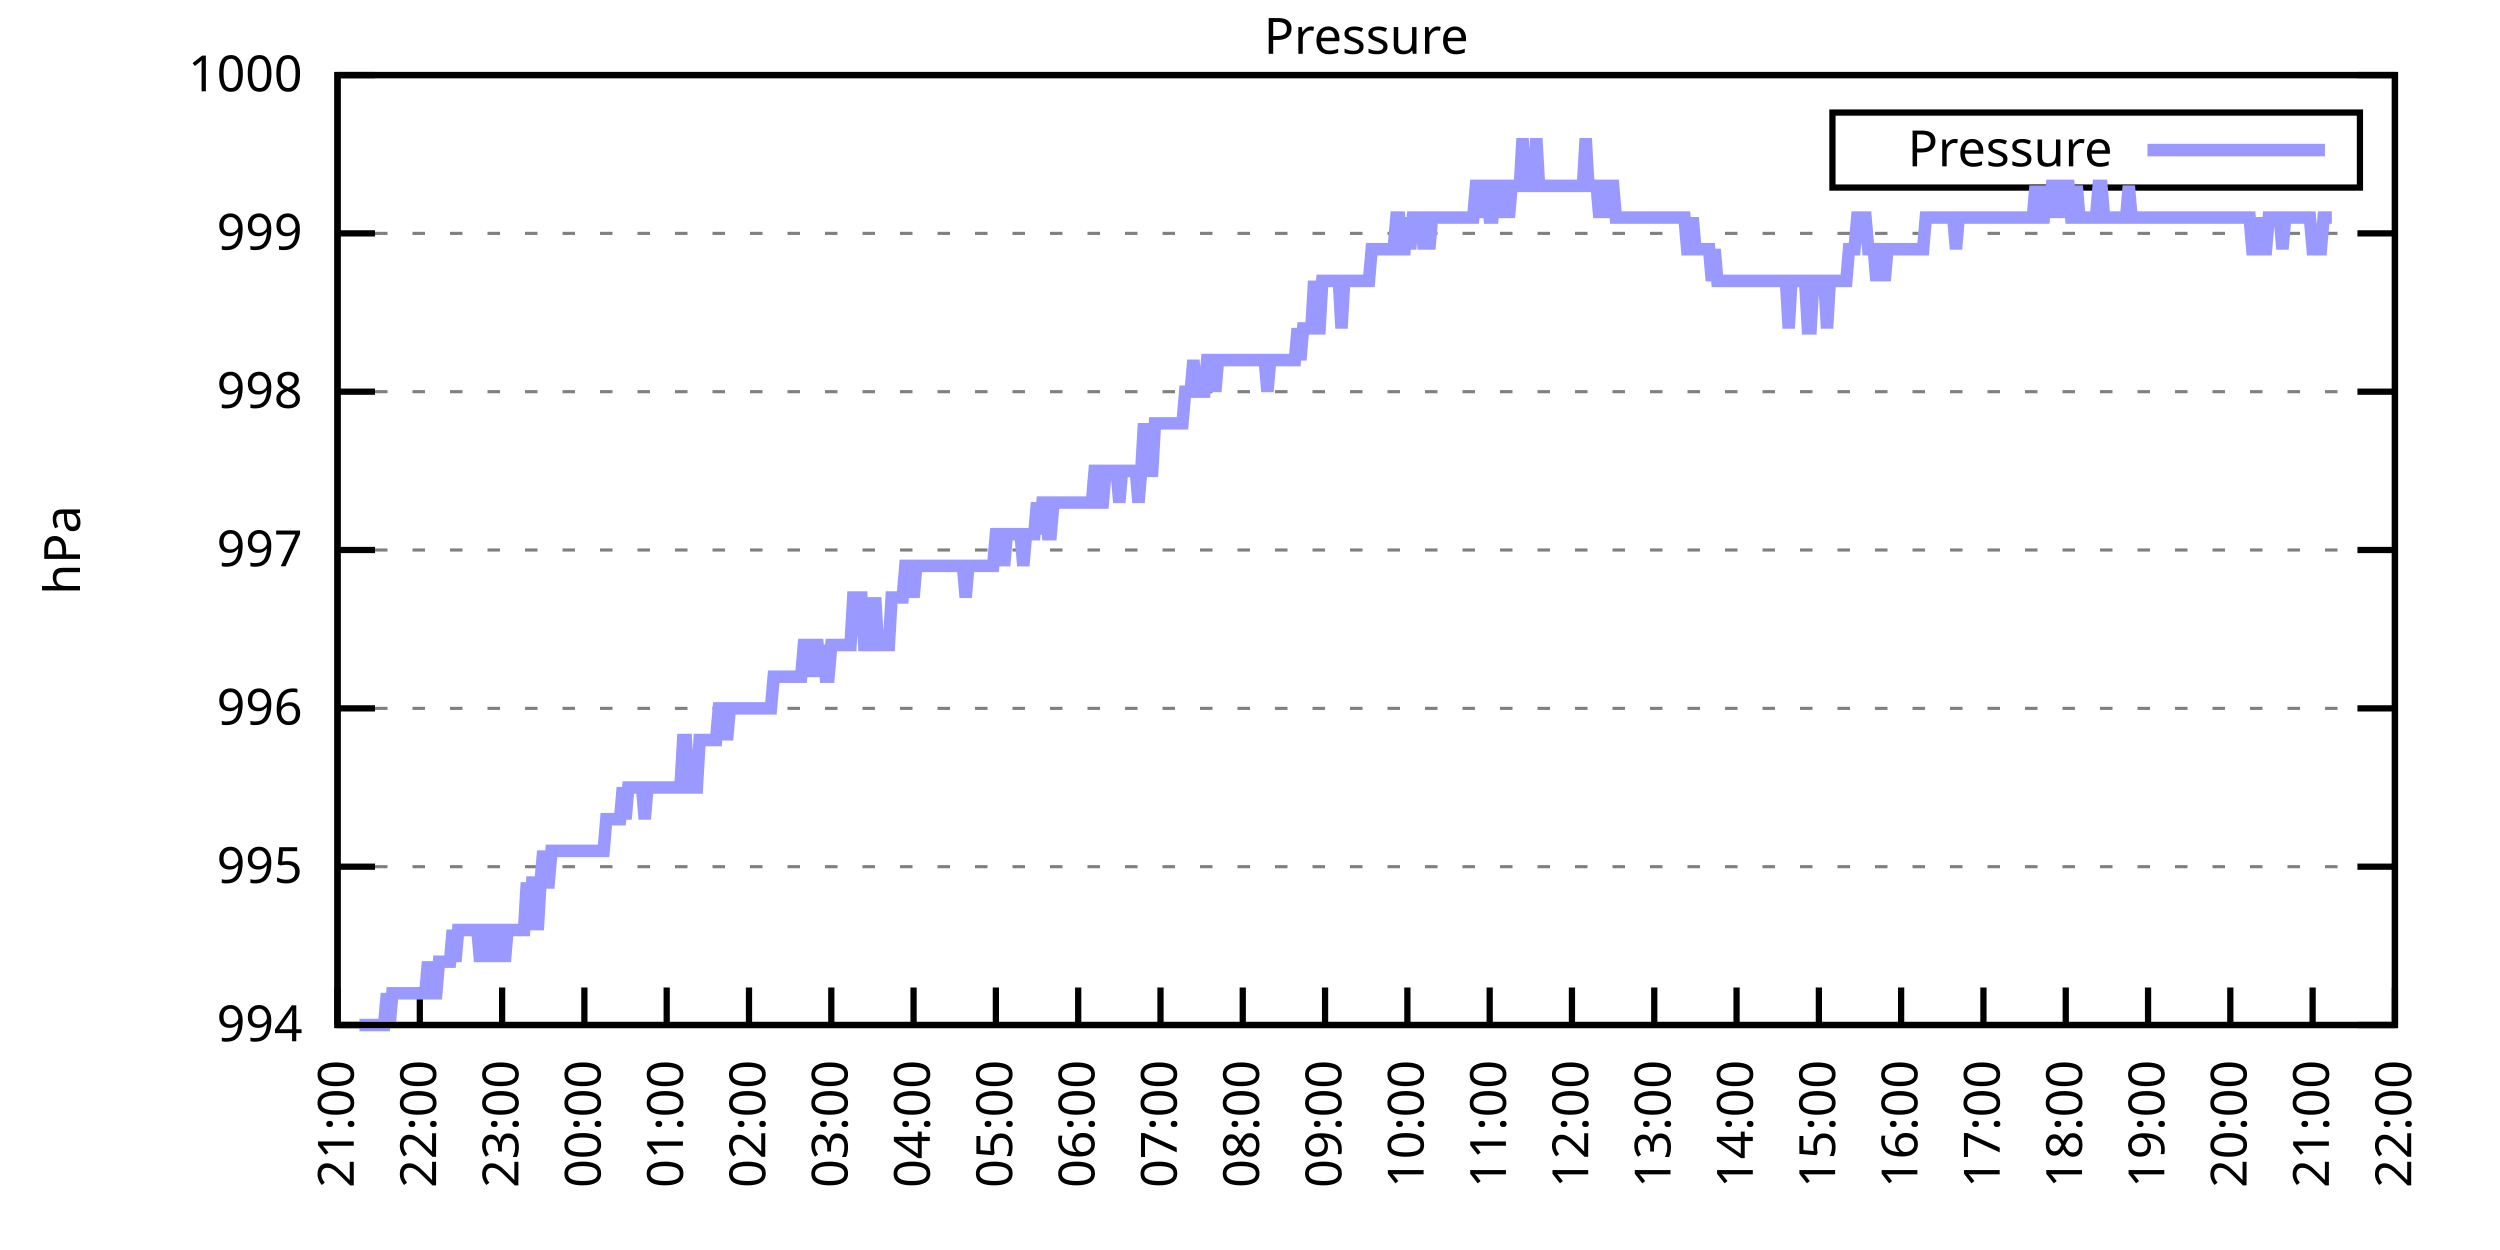
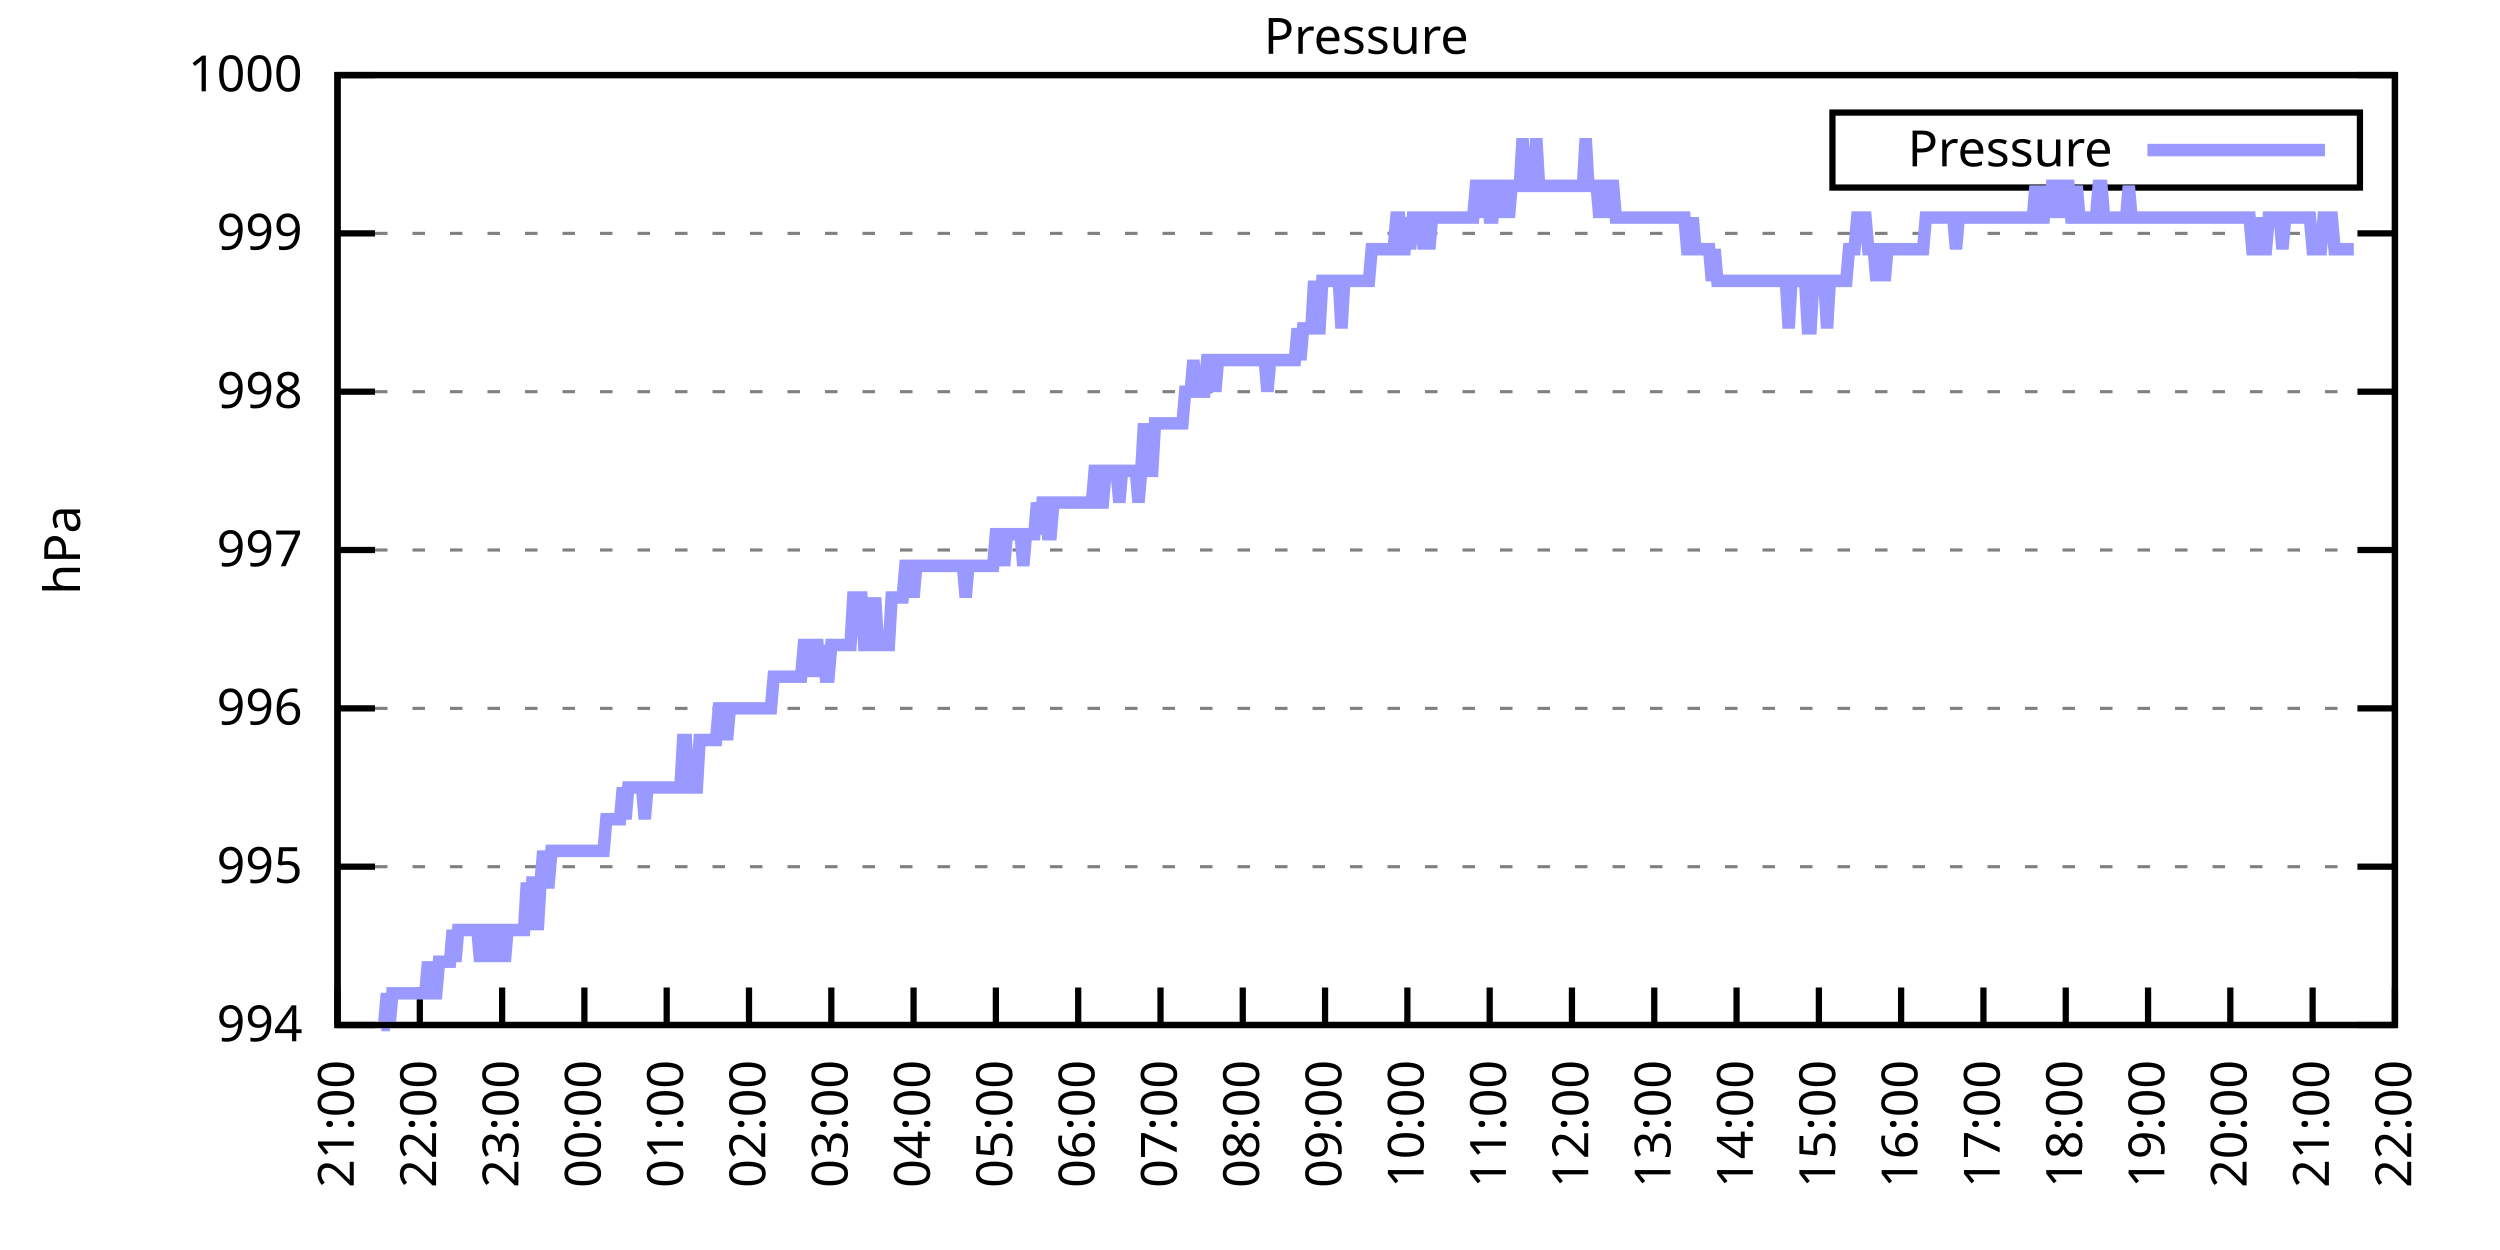
<svg xmlns="http://www.w3.org/2000/svg" xmlns:xlink="http://www.w3.org/1999/xlink" width="400" height="200" viewBox="0 0 400 200">
  <g id="gnuplot_canvas">
    <rect x="0" y="0" width="400" height="200" fill="none" />
    <defs>
      <circle id="gpDot" r="0.5" stroke-width="0.5" stroke="currentColor" />
      <path id="gpPt0" stroke-width="0.333" stroke="currentColor" d="M-1,0 h2 M0,-1 v2" />
      <path id="gpPt1" stroke-width="0.333" stroke="currentColor" d="M-1,-1 L1,1 M1,-1 L-1,1" />
      <path id="gpPt2" stroke-width="0.333" stroke="currentColor" d="M-1,0 L1,0 M0,-1 L0,1 M-1,-1 L1,1 M-1,1 L1,-1" />
      <rect id="gpPt3" stroke-width="0.333" stroke="currentColor" x="-1" y="-1" width="2" height="2" />
      <rect id="gpPt4" stroke-width="0.333" stroke="currentColor" fill="currentColor" x="-1" y="-1" width="2" height="2" />
      <circle id="gpPt5" stroke-width="0.333" stroke="currentColor" cx="0" cy="0" r="1" />
      <use xlink:href="#gpPt5" id="gpPt6" fill="currentColor" stroke="none" />
      <path id="gpPt7" stroke-width="0.333" stroke="currentColor" d="M0,-1.33 L-1.33,0.67 L1.33,0.67 z" />
      <use xlink:href="#gpPt7" id="gpPt8" fill="currentColor" stroke="none" />
      <use xlink:href="#gpPt7" id="gpPt9" stroke="currentColor" transform="rotate(180)" />
      <use xlink:href="#gpPt9" id="gpPt10" fill="currentColor" stroke="none" />
      <use xlink:href="#gpPt3" id="gpPt11" stroke="currentColor" transform="rotate(45)" />
      <use xlink:href="#gpPt11" id="gpPt12" fill="currentColor" stroke="none" />
      <path id="gpPt13" stroke-width="0.333" stroke="currentColor" d="M0,1.330 L1.265,0.411 L0.782,-1.067 L-0.782,-1.076 L-1.265,0.411 z" />
      <use xlink:href="#gpPt13" id="gpPt14" fill="currentColor" stroke="none" />
      <filter id="textbox" filterUnits="objectBoundingBox" x="0" y="0" height="1" width="1">
        <feFlood flood-color="white" flood-opacity="1" result="bgnd" />
        <feComposite in="SourceGraphic" in2="bgnd" operator="atop" />
      </filter>
      <filter id="greybox" filterUnits="objectBoundingBox" x="0" y="0" height="1" width="1">
        <feFlood flood-color="lightgrey" flood-opacity="1" result="grey" />
        <feComposite in="SourceGraphic" in2="grey" operator="atop" />
      </filter>
    </defs>
    <g fill="none" color="white" stroke="currentColor" stroke-width="1.00" stroke-linecap="butt" stroke-linejoin="miter">
</g>
    <g fill="none" color="black" stroke="currentColor" stroke-width="1.00" stroke-linecap="butt" stroke-linejoin="miter">
      <g stroke="none" shape-rendering="crispEdges">
        <polygon fill="rgb(255, 255, 255)" points="54.00,164.00 383.18,164.00 383.18,12.02 54.00,12.02 " />
      </g>
    </g>
    <g fill="none" color="black" stroke="currentColor" stroke-width="1.00" stroke-linecap="butt" stroke-linejoin="miter">
</g>
    <g fill="none" color="black" stroke="black" stroke-width="0.50" stroke-linecap="butt" stroke-linejoin="miter">
</g>
    <g fill="none" color="gray" stroke="currentColor" stroke-width="0.50" stroke-linecap="butt" stroke-linejoin="miter">
      <path stroke="gray" stroke-dasharray="2,4" class="gridline" d="M54.00,164.00 L383.19,164.00  " />
    </g>
    <g fill="none" color="gray" stroke="gray" stroke-width="1.00" stroke-linecap="butt" stroke-linejoin="miter">
</g>
    <g fill="none" color="black" stroke="currentColor" stroke-width="1.00" stroke-linecap="butt" stroke-linejoin="miter">
      <path stroke="black" d="M54.00,164.00 L60.00,164.00 M383.19,164.00 L377.19,164.00  " />
      <g transform="translate(48.40,166.60)" stroke="none" fill="black" font-family="Sans" font-size="8.00" text-anchor="end">
        <text>
          <tspan font-family="Sans"> 994</tspan>
        </text>
      </g>
    </g>
    <g fill="none" color="black" stroke="currentColor" stroke-width="1.00" stroke-linecap="butt" stroke-linejoin="miter">
</g>
    <g fill="none" color="black" stroke="black" stroke-width="0.50" stroke-linecap="butt" stroke-linejoin="miter">
</g>
    <g fill="none" color="gray" stroke="currentColor" stroke-width="0.50" stroke-linecap="butt" stroke-linejoin="miter">
      <path stroke="gray" stroke-dasharray="2,4" class="gridline" d="M54.00,138.67 L383.19,138.67  " />
    </g>
    <g fill="none" color="gray" stroke="gray" stroke-width="1.00" stroke-linecap="butt" stroke-linejoin="miter">
</g>
    <g fill="none" color="black" stroke="currentColor" stroke-width="1.00" stroke-linecap="butt" stroke-linejoin="miter">
      <path stroke="black" d="M54.00,138.67 L60.00,138.67 M383.19,138.67 L377.19,138.67  " />
      <g transform="translate(48.40,141.27)" stroke="none" fill="black" font-family="Sans" font-size="8.00" text-anchor="end">
        <text>
          <tspan font-family="Sans"> 995</tspan>
        </text>
      </g>
    </g>
    <g fill="none" color="black" stroke="currentColor" stroke-width="1.00" stroke-linecap="butt" stroke-linejoin="miter">
</g>
    <g fill="none" color="black" stroke="black" stroke-width="0.50" stroke-linecap="butt" stroke-linejoin="miter">
</g>
    <g fill="none" color="gray" stroke="currentColor" stroke-width="0.50" stroke-linecap="butt" stroke-linejoin="miter">
      <path stroke="gray" stroke-dasharray="2,4" class="gridline" d="M54.00,113.34 L383.19,113.34  " />
    </g>
    <g fill="none" color="gray" stroke="gray" stroke-width="1.00" stroke-linecap="butt" stroke-linejoin="miter">
</g>
    <g fill="none" color="black" stroke="currentColor" stroke-width="1.00" stroke-linecap="butt" stroke-linejoin="miter">
      <path stroke="black" d="M54.00,113.34 L60.00,113.34 M383.19,113.34 L377.19,113.34  " />
      <g transform="translate(48.40,115.94)" stroke="none" fill="black" font-family="Sans" font-size="8.00" text-anchor="end">
        <text>
          <tspan font-family="Sans"> 996</tspan>
        </text>
      </g>
    </g>
    <g fill="none" color="black" stroke="currentColor" stroke-width="1.00" stroke-linecap="butt" stroke-linejoin="miter">
</g>
    <g fill="none" color="black" stroke="black" stroke-width="0.50" stroke-linecap="butt" stroke-linejoin="miter">
</g>
    <g fill="none" color="gray" stroke="currentColor" stroke-width="0.50" stroke-linecap="butt" stroke-linejoin="miter">
      <path stroke="gray" stroke-dasharray="2,4" class="gridline" d="M54.00,88.00 L383.19,88.00  " />
    </g>
    <g fill="none" color="gray" stroke="gray" stroke-width="1.00" stroke-linecap="butt" stroke-linejoin="miter">
</g>
    <g fill="none" color="black" stroke="currentColor" stroke-width="1.00" stroke-linecap="butt" stroke-linejoin="miter">
      <path stroke="black" d="M54.00,88.00 L60.00,88.00 M383.19,88.00 L377.19,88.00  " />
      <g transform="translate(48.40,90.60)" stroke="none" fill="black" font-family="Sans" font-size="8.00" text-anchor="end">
        <text>
          <tspan font-family="Sans"> 997</tspan>
        </text>
      </g>
    </g>
    <g fill="none" color="black" stroke="currentColor" stroke-width="1.00" stroke-linecap="butt" stroke-linejoin="miter">
</g>
    <g fill="none" color="black" stroke="black" stroke-width="0.50" stroke-linecap="butt" stroke-linejoin="miter">
</g>
    <g fill="none" color="gray" stroke="currentColor" stroke-width="0.50" stroke-linecap="butt" stroke-linejoin="miter">
      <path stroke="gray" stroke-dasharray="2,4" class="gridline" d="M54.00,62.67 L383.19,62.67  " />
    </g>
    <g fill="none" color="gray" stroke="gray" stroke-width="1.00" stroke-linecap="butt" stroke-linejoin="miter">
</g>
    <g fill="none" color="black" stroke="currentColor" stroke-width="1.00" stroke-linecap="butt" stroke-linejoin="miter">
      <path stroke="black" d="M54.00,62.67 L60.00,62.67 M383.19,62.67 L377.19,62.67  " />
      <g transform="translate(48.40,65.27)" stroke="none" fill="black" font-family="Sans" font-size="8.00" text-anchor="end">
        <text>
          <tspan font-family="Sans"> 998</tspan>
        </text>
      </g>
    </g>
    <g fill="none" color="black" stroke="currentColor" stroke-width="1.00" stroke-linecap="butt" stroke-linejoin="miter">
</g>
    <g fill="none" color="black" stroke="black" stroke-width="0.50" stroke-linecap="butt" stroke-linejoin="miter">
</g>
    <g fill="none" color="gray" stroke="currentColor" stroke-width="0.50" stroke-linecap="butt" stroke-linejoin="miter">
      <path stroke="gray" stroke-dasharray="2,4" class="gridline" d="M54.00,37.34 L383.19,37.34  " />
    </g>
    <g fill="none" color="gray" stroke="gray" stroke-width="1.00" stroke-linecap="butt" stroke-linejoin="miter">
</g>
    <g fill="none" color="black" stroke="currentColor" stroke-width="1.00" stroke-linecap="butt" stroke-linejoin="miter">
      <path stroke="black" d="M54.00,37.34 L60.00,37.34 M383.19,37.34 L377.19,37.34  " />
      <g transform="translate(48.40,39.94)" stroke="none" fill="black" font-family="Sans" font-size="8.00" text-anchor="end">
        <text>
          <tspan font-family="Sans"> 999</tspan>
        </text>
      </g>
    </g>
    <g fill="none" color="black" stroke="currentColor" stroke-width="1.00" stroke-linecap="butt" stroke-linejoin="miter">
</g>
    <g fill="none" color="black" stroke="black" stroke-width="0.50" stroke-linecap="butt" stroke-linejoin="miter">
</g>
    <g fill="none" color="gray" stroke="currentColor" stroke-width="0.50" stroke-linecap="butt" stroke-linejoin="miter">
      <path stroke="gray" stroke-dasharray="2,4" class="gridline" d="M54.00,12.01 L383.19,12.01  " />
    </g>
    <g fill="none" color="gray" stroke="gray" stroke-width="1.00" stroke-linecap="butt" stroke-linejoin="miter">
</g>
    <g fill="none" color="black" stroke="currentColor" stroke-width="1.00" stroke-linecap="butt" stroke-linejoin="miter">
      <path stroke="black" d="M54.00,12.01 L60.00,12.01 M383.19,12.01 L377.19,12.01  " />
      <g transform="translate(48.40,14.61)" stroke="none" fill="black" font-family="Sans" font-size="8.00" text-anchor="end">
        <text>
          <tspan font-family="Sans"> 1000</tspan>
        </text>
      </g>
    </g>
    <g fill="none" color="black" stroke="currentColor" stroke-width="1.00" stroke-linecap="butt" stroke-linejoin="miter">
      <path stroke="black" d="M54.00,164.00 L54.00,158.00  " />
      <g transform="translate(56.60,169.60) rotate(270.00)" stroke="none" fill="black" font-family="Sans" font-size="8.00" text-anchor="end">
        <text>
          <tspan font-family="Sans">21:00</tspan>
        </text>
      </g>
    </g>
    <g fill="none" color="black" stroke="currentColor" stroke-width="1.00" stroke-linecap="butt" stroke-linejoin="miter">
      <path stroke="black" d="M67.17,164.00 L67.17,158.00  " />
      <g transform="translate(69.77,169.60) rotate(270.00)" stroke="none" fill="black" font-family="Sans" font-size="8.00" text-anchor="end">
        <text>
          <tspan font-family="Sans">22:00</tspan>
        </text>
      </g>
    </g>
    <g fill="none" color="black" stroke="currentColor" stroke-width="1.00" stroke-linecap="butt" stroke-linejoin="miter">
      <path stroke="black" d="M80.34,164.00 L80.34,158.00  " />
      <g transform="translate(82.94,169.60) rotate(270.00)" stroke="none" fill="black" font-family="Sans" font-size="8.00" text-anchor="end">
        <text>
          <tspan font-family="Sans">23:00</tspan>
        </text>
      </g>
    </g>
    <g fill="none" color="black" stroke="currentColor" stroke-width="1.00" stroke-linecap="butt" stroke-linejoin="miter">
      <path stroke="black" d="M93.50,164.00 L93.50,158.00  " />
      <g transform="translate(96.10,169.60) rotate(270.00)" stroke="none" fill="black" font-family="Sans" font-size="8.00" text-anchor="end">
        <text>
          <tspan font-family="Sans">00:00</tspan>
        </text>
      </g>
    </g>
    <g fill="none" color="black" stroke="currentColor" stroke-width="1.00" stroke-linecap="butt" stroke-linejoin="miter">
      <path stroke="black" d="M106.67,164.00 L106.67,158.00  " />
      <g transform="translate(109.27,169.60) rotate(270.00)" stroke="none" fill="black" font-family="Sans" font-size="8.00" text-anchor="end">
        <text>
          <tspan font-family="Sans">01:00</tspan>
        </text>
      </g>
    </g>
    <g fill="none" color="black" stroke="currentColor" stroke-width="1.00" stroke-linecap="butt" stroke-linejoin="miter">
      <path stroke="black" d="M119.84,164.00 L119.84,158.00  " />
      <g transform="translate(122.44,169.60) rotate(270.00)" stroke="none" fill="black" font-family="Sans" font-size="8.00" text-anchor="end">
        <text>
          <tspan font-family="Sans">02:00</tspan>
        </text>
      </g>
    </g>
    <g fill="none" color="black" stroke="currentColor" stroke-width="1.00" stroke-linecap="butt" stroke-linejoin="miter">
      <path stroke="black" d="M133.01,164.00 L133.01,158.00  " />
      <g transform="translate(135.61,169.60) rotate(270.00)" stroke="none" fill="black" font-family="Sans" font-size="8.00" text-anchor="end">
        <text>
          <tspan font-family="Sans">03:00</tspan>
        </text>
      </g>
    </g>
    <g fill="none" color="black" stroke="currentColor" stroke-width="1.00" stroke-linecap="butt" stroke-linejoin="miter">
      <path stroke="black" d="M146.17,164.00 L146.17,158.00  " />
      <g transform="translate(148.77,169.60) rotate(270.00)" stroke="none" fill="black" font-family="Sans" font-size="8.00" text-anchor="end">
        <text>
          <tspan font-family="Sans">04:00</tspan>
        </text>
      </g>
    </g>
    <g fill="none" color="black" stroke="currentColor" stroke-width="1.00" stroke-linecap="butt" stroke-linejoin="miter">
      <path stroke="black" d="M159.34,164.00 L159.34,158.00  " />
      <g transform="translate(161.94,169.60) rotate(270.00)" stroke="none" fill="black" font-family="Sans" font-size="8.00" text-anchor="end">
        <text>
          <tspan font-family="Sans">05:00</tspan>
        </text>
      </g>
    </g>
    <g fill="none" color="black" stroke="currentColor" stroke-width="1.00" stroke-linecap="butt" stroke-linejoin="miter">
      <path stroke="black" d="M172.51,164.00 L172.51,158.00  " />
      <g transform="translate(175.11,169.60) rotate(270.00)" stroke="none" fill="black" font-family="Sans" font-size="8.00" text-anchor="end">
        <text>
          <tspan font-family="Sans">06:00</tspan>
        </text>
      </g>
    </g>
    <g fill="none" color="black" stroke="currentColor" stroke-width="1.00" stroke-linecap="butt" stroke-linejoin="miter">
      <path stroke="black" d="M185.68,164.00 L185.68,158.00  " />
      <g transform="translate(188.28,169.60) rotate(270.00)" stroke="none" fill="black" font-family="Sans" font-size="8.00" text-anchor="end">
        <text>
          <tspan font-family="Sans">07:00</tspan>
        </text>
      </g>
    </g>
    <g fill="none" color="black" stroke="currentColor" stroke-width="1.00" stroke-linecap="butt" stroke-linejoin="miter">
      <path stroke="black" d="M198.84,164.00 L198.84,158.00  " />
      <g transform="translate(201.44,169.60) rotate(270.00)" stroke="none" fill="black" font-family="Sans" font-size="8.00" text-anchor="end">
        <text>
          <tspan font-family="Sans">08:00</tspan>
        </text>
      </g>
    </g>
    <g fill="none" color="black" stroke="currentColor" stroke-width="1.00" stroke-linecap="butt" stroke-linejoin="miter">
      <path stroke="black" d="M212.01,164.00 L212.01,158.00  " />
      <g transform="translate(214.61,169.60) rotate(270.00)" stroke="none" fill="black" font-family="Sans" font-size="8.00" text-anchor="end">
        <text>
          <tspan font-family="Sans">09:00</tspan>
        </text>
      </g>
    </g>
    <g fill="none" color="black" stroke="currentColor" stroke-width="1.00" stroke-linecap="butt" stroke-linejoin="miter">
      <path stroke="black" d="M225.18,164.00 L225.18,158.00  " />
      <g transform="translate(227.78,169.60) rotate(270.00)" stroke="none" fill="black" font-family="Sans" font-size="8.00" text-anchor="end">
        <text>
          <tspan font-family="Sans">10:00</tspan>
        </text>
      </g>
    </g>
    <g fill="none" color="black" stroke="currentColor" stroke-width="1.00" stroke-linecap="butt" stroke-linejoin="miter">
      <path stroke="black" d="M238.35,164.00 L238.35,158.00  " />
      <g transform="translate(240.95,169.60) rotate(270.00)" stroke="none" fill="black" font-family="Sans" font-size="8.00" text-anchor="end">
        <text>
          <tspan font-family="Sans">11:00</tspan>
        </text>
      </g>
    </g>
    <g fill="none" color="black" stroke="currentColor" stroke-width="1.00" stroke-linecap="butt" stroke-linejoin="miter">
      <path stroke="black" d="M251.51,164.00 L251.51,158.00  " />
      <g transform="translate(254.11,169.60) rotate(270.00)" stroke="none" fill="black" font-family="Sans" font-size="8.00" text-anchor="end">
        <text>
          <tspan font-family="Sans">12:00</tspan>
        </text>
      </g>
    </g>
    <g fill="none" color="black" stroke="currentColor" stroke-width="1.00" stroke-linecap="butt" stroke-linejoin="miter">
      <path stroke="black" d="M264.68,164.00 L264.68,158.00  " />
      <g transform="translate(267.28,169.60) rotate(270.00)" stroke="none" fill="black" font-family="Sans" font-size="8.00" text-anchor="end">
        <text>
          <tspan font-family="Sans">13:00</tspan>
        </text>
      </g>
    </g>
    <g fill="none" color="black" stroke="currentColor" stroke-width="1.00" stroke-linecap="butt" stroke-linejoin="miter">
      <path stroke="black" d="M277.85,164.00 L277.85,158.00  " />
      <g transform="translate(280.45,169.60) rotate(270.00)" stroke="none" fill="black" font-family="Sans" font-size="8.00" text-anchor="end">
        <text>
          <tspan font-family="Sans">14:00</tspan>
        </text>
      </g>
    </g>
    <g fill="none" color="black" stroke="currentColor" stroke-width="1.00" stroke-linecap="butt" stroke-linejoin="miter">
      <path stroke="black" d="M291.02,164.00 L291.02,158.00  " />
      <g transform="translate(293.62,169.60) rotate(270.00)" stroke="none" fill="black" font-family="Sans" font-size="8.00" text-anchor="end">
        <text>
          <tspan font-family="Sans">15:00</tspan>
        </text>
      </g>
    </g>
    <g fill="none" color="black" stroke="currentColor" stroke-width="1.00" stroke-linecap="butt" stroke-linejoin="miter">
      <path stroke="black" d="M304.18,164.00 L304.18,158.00  " />
      <g transform="translate(306.78,169.60) rotate(270.00)" stroke="none" fill="black" font-family="Sans" font-size="8.00" text-anchor="end">
        <text>
          <tspan font-family="Sans">16:00</tspan>
        </text>
      </g>
    </g>
    <g fill="none" color="black" stroke="currentColor" stroke-width="1.00" stroke-linecap="butt" stroke-linejoin="miter">
      <path stroke="black" d="M317.35,164.00 L317.35,158.00  " />
      <g transform="translate(319.95,169.60) rotate(270.00)" stroke="none" fill="black" font-family="Sans" font-size="8.00" text-anchor="end">
        <text>
          <tspan font-family="Sans">17:00</tspan>
        </text>
      </g>
    </g>
    <g fill="none" color="black" stroke="currentColor" stroke-width="1.00" stroke-linecap="butt" stroke-linejoin="miter">
      <path stroke="black" d="M330.52,164.00 L330.52,158.00  " />
      <g transform="translate(333.12,169.60) rotate(270.00)" stroke="none" fill="black" font-family="Sans" font-size="8.00" text-anchor="end">
        <text>
          <tspan font-family="Sans">18:00</tspan>
        </text>
      </g>
    </g>
    <g fill="none" color="black" stroke="currentColor" stroke-width="1.00" stroke-linecap="butt" stroke-linejoin="miter">
      <path stroke="black" d="M343.69,164.00 L343.69,158.00  " />
      <g transform="translate(346.29,169.60) rotate(270.00)" stroke="none" fill="black" font-family="Sans" font-size="8.00" text-anchor="end">
        <text>
          <tspan font-family="Sans">19:00</tspan>
        </text>
      </g>
    </g>
    <g fill="none" color="black" stroke="currentColor" stroke-width="1.00" stroke-linecap="butt" stroke-linejoin="miter">
      <path stroke="black" d="M356.85,164.00 L356.85,158.00  " />
      <g transform="translate(359.45,169.60) rotate(270.00)" stroke="none" fill="black" font-family="Sans" font-size="8.00" text-anchor="end">
        <text>
          <tspan font-family="Sans">20:00</tspan>
        </text>
      </g>
    </g>
    <g fill="none" color="black" stroke="currentColor" stroke-width="1.00" stroke-linecap="butt" stroke-linejoin="miter">
      <path stroke="black" d="M370.02,164.00 L370.02,158.00  " />
      <g transform="translate(372.62,169.60) rotate(270.00)" stroke="none" fill="black" font-family="Sans" font-size="8.00" text-anchor="end">
        <text>
          <tspan font-family="Sans">21:00</tspan>
        </text>
      </g>
    </g>
    <g fill="none" color="black" stroke="currentColor" stroke-width="1.00" stroke-linecap="butt" stroke-linejoin="miter">
      <path stroke="black" d="M383.19,164.00 L383.19,158.00  " />
      <g transform="translate(385.79,169.60) rotate(270.00)" stroke="none" fill="black" font-family="Sans" font-size="8.00" text-anchor="end">
        <text>
          <tspan font-family="Sans">22:00</tspan>
        </text>
      </g>
    </g>
    <g fill="none" color="black" stroke="currentColor" stroke-width="1.00" stroke-linecap="butt" stroke-linejoin="miter">
</g>
    <g fill="none" color="black" stroke="currentColor" stroke-width="1.00" stroke-linecap="butt" stroke-linejoin="miter">
      <path stroke="black" d="M54.00,12.01 L54.00,164.00 L383.19,164.00 L383.19,12.01 L54.00,12.01 Z  " />
    </g>
    <g fill="none" color="black" stroke="currentColor" stroke-width="1.00" stroke-linecap="butt" stroke-linejoin="miter">
</g>
    <g fill="none" color="black" stroke="currentColor" stroke-width="1.00" stroke-linecap="butt" stroke-linejoin="miter">
      <path stroke="black" d="M293.19,30.01 L293.19,18.01 L377.59,18.01 L377.59,30.01 L293.19,30.01 Z  " />
    </g>
    <g id="Pressure_plot_1">
      <g fill="none" color="white" stroke="black" stroke-width="2.00" stroke-linecap="butt" stroke-linejoin="miter">
</g>
      <g fill="none" color="black" stroke="currentColor" stroke-width="2.00" stroke-linecap="butt" stroke-linejoin="miter">
        <g transform="translate(337.99,26.61)" stroke="none" fill="black" font-family="Sans" font-size="8.00" text-anchor="end">
          <text>
            <tspan font-family="Sans">Pressure</tspan>
          </text>
        </g>
      </g>
      <g fill="none" color="black" stroke="currentColor" stroke-width="2.00" stroke-linecap="butt" stroke-linejoin="miter">
-         <path stroke="rgb(153, 153, 255)" d="M343.59,24.01 L371.99,24.01 M57.51,164.00 L57.95,164.00 L58.39,164.00 L58.83,164.00 L59.27,164.00 L59.71,164.00   L60.14,164.00 L60.58,164.00 L61.02,164.00 L61.46,164.00 L61.90,158.93 L62.34,164.00 L62.78,158.93 L63.22,158.93   L63.66,158.93 L64.10,158.93 L64.53,158.93 L64.97,158.93 L65.41,158.93 L65.85,158.93 L66.29,158.93 L66.73,158.93   L67.17,158.93 L67.61,158.93 L68.05,158.93 L68.48,153.87 L68.92,158.93 L69.36,158.93 L69.80,158.93 L70.24,153.87   L70.68,153.87 L71.12,153.87 L71.56,153.87 L72.00,153.87 L72.43,148.80 L72.87,153.87 L73.31,148.80 L73.75,148.80   L74.19,148.80 L74.63,148.80 L75.07,148.80 L75.51,148.80 L75.95,148.80 L76.38,148.80 L76.82,153.87 L77.26,148.80   L77.70,148.80 L78.14,153.87 L78.58,148.80 L79.02,148.80 L79.46,148.80 L79.90,153.87 L80.34,148.80 L80.77,153.87   L81.21,148.80 L81.65,148.80 L82.09,148.80 L82.53,148.80 L82.97,148.80 L83.41,148.80 L83.85,148.80 L84.29,141.20   L84.72,148.80 L85.16,141.20 L85.60,141.20 L86.04,148.80 L86.48,141.20 L86.92,136.14 L87.36,141.20 L87.80,141.20   L88.24,136.14 L88.67,136.14 L89.11,136.14 L89.55,136.14 L89.99,136.14 L90.43,136.14 L90.87,136.14 L91.31,136.14   L91.75,136.14 L92.19,136.14 L92.62,136.14 L93.06,136.14 L93.50,136.14 L93.94,136.14 L94.38,136.14 L94.82,136.14   L95.26,136.14 L95.70,136.14 L96.14,136.14 L96.58,136.14 L97.01,131.07 L97.45,131.07 L97.89,131.07 L98.33,131.07   L98.77,131.07 L99.21,131.07 L99.65,126.00 L100.09,131.07 L100.53,126.00 L100.96,126.00 L101.40,126.00 L101.84,126.00   L102.28,126.00 L102.72,126.00 L103.16,131.07 L103.60,126.00 L104.04,126.00 L104.48,126.00 L104.91,126.00 L105.35,126.00   L105.79,126.00 L106.23,126.00 L106.67,126.00 L107.11,126.00 L107.55,126.00 L107.99,126.00 L108.43,126.00 L108.87,126.00   L109.30,118.40 L109.74,118.40 L110.18,126.00 L110.62,126.00 L111.06,126.00 L111.50,126.00 L111.94,118.40 L112.38,118.40   L112.82,118.40 L113.25,118.40 L113.69,118.40 L114.13,118.40 L114.57,118.40 L115.01,113.34 L115.45,113.34 L115.89,113.34   L116.33,118.40 L116.77,113.34 L117.20,113.34 L117.64,113.34 L118.08,113.34 L118.52,113.34 L118.96,113.34 L119.40,113.34   L119.84,113.34 L120.28,113.34 L120.72,113.34 L121.15,113.34 L121.59,113.34 L122.03,113.34 L122.47,113.34 L122.91,113.34   L123.35,113.34 L123.79,108.27 L124.23,108.27 L124.67,108.27 L125.11,108.27 L125.54,108.27 L125.98,108.27 L126.42,108.27   L126.86,108.27 L127.30,108.27 L127.74,108.27 L128.18,108.27 L128.62,103.20 L129.06,103.20 L129.49,108.27 L129.93,103.20   L130.37,103.20 L130.81,103.20 L131.25,108.27 L131.69,103.20 L132.13,108.27 L132.57,108.27 L133.01,103.20 L133.44,103.20   L133.88,103.20 L134.32,103.20 L134.76,103.20 L135.20,103.20 L135.64,103.20 L136.08,103.20 L136.52,95.60 L136.96,95.60   L137.39,95.60 L137.83,95.60 L138.27,103.20 L138.71,103.20 L139.15,95.60 L139.59,103.20 L140.03,95.60 L140.47,103.20   L140.91,103.20 L141.35,103.20 L141.78,103.20 L142.22,103.20 L142.66,95.60 L143.10,95.60 L143.54,95.60 L143.98,95.60   L144.42,95.60 L144.86,90.54 L145.30,90.54 L145.73,90.54 L146.17,95.60 L146.61,90.54 L147.05,90.54 L147.49,90.54   L147.93,90.54 L148.37,90.54 L148.81,90.54 L149.25,90.54 L149.68,90.54 L150.12,90.54 L150.56,90.54 L151.00,90.54   L151.44,90.54 L151.88,90.54 L152.32,90.54 L152.76,90.54 L153.20,90.54 L153.63,90.54 L154.07,90.54 L154.51,95.60   L154.95,90.54 L155.39,90.54 L155.83,90.54 L156.27,90.54 L156.71,90.54 L157.15,90.54 L157.59,90.54 L158.02,90.54   L158.46,90.54 L158.90,90.54 L159.34,85.47 L159.78,85.47 L160.22,85.47 L160.66,90.54 L161.10,85.47 L161.54,85.47   L161.97,85.47 L162.41,85.47 L162.85,85.47 L163.29,85.47 L163.73,90.54 L164.17,85.47 L164.61,85.47 L165.05,85.47   L165.49,85.47 L165.92,80.41 L166.36,85.47 L166.80,80.41 L167.24,80.41 L167.68,85.47 L168.12,85.47 L168.56,80.41   L169.00,80.41 L169.44,80.41 L169.87,80.41 L170.31,80.41 L170.75,80.41 L171.19,80.41 L171.63,80.41 L172.07,80.41   L172.51,80.41 L172.95,80.41 L173.39,80.41 L173.83,80.41 L174.26,80.41 L174.70,80.41 L175.14,75.34 L175.58,75.34   L176.02,80.41 L176.46,80.41 L176.90,75.34 L177.34,75.34 L177.78,75.34 L178.21,75.34 L178.65,75.34 L179.09,80.41   L179.53,75.34 L179.97,75.34 L180.41,75.34 L180.85,75.34 L181.29,75.34 L181.73,75.34 L182.16,80.41 L182.60,75.34   L183.04,67.74 L183.48,75.34 L183.92,75.34 L184.36,75.34 L184.80,67.74 L185.24,67.74 L185.68,67.74 L186.11,67.74   L186.55,67.74 L186.99,67.74 L187.43,67.74 L187.87,67.74 L188.31,67.74 L188.75,67.74 L189.19,67.74 L189.63,62.67   L190.07,62.67 L190.50,62.67 L190.94,57.61 L191.38,62.67 L191.82,62.67 L192.26,62.67 L192.70,62.67 L193.14,57.61   L193.58,57.61 L194.02,57.61 L194.45,62.67 L194.89,57.61 L195.33,57.61 L195.77,57.61 L196.21,57.61 L196.65,57.61   L197.09,57.61 L197.53,57.61 L197.97,57.61 L198.40,57.61 L198.84,57.61 L199.28,57.61 L199.72,57.61 L200.16,57.61   L200.60,57.61 L201.04,57.61 L201.48,57.61 L201.92,57.61 L202.35,57.61 L202.79,62.67 L203.23,57.61 L203.67,57.61   L204.11,57.61 L204.55,57.61 L204.99,57.61 L205.43,57.61 L205.87,57.61 L206.31,57.61 L206.74,57.61 L207.18,57.61   L207.62,52.54 L208.06,57.61 L208.50,52.54 L208.94,52.54 L209.38,52.54 L209.82,52.54 L210.26,44.94 L210.69,52.54   L211.13,52.54 L211.57,44.94 L212.01,44.94 L212.45,44.94 L212.89,44.94 L213.33,44.94 L213.77,44.94 L214.21,44.94   L214.64,52.54 L215.08,44.94 L215.52,44.94 L215.96,44.94 L216.40,44.94 L216.84,44.94 L217.28,44.94 L217.72,44.94   L218.16,44.94 L218.60,44.94 L219.03,44.94 L219.47,39.87 L219.91,39.87 L220.35,39.87 L220.79,39.87 L221.23,39.87   L221.67,39.87 L222.11,39.87 L222.55,39.87 L222.98,39.87 L223.42,34.81 L223.86,34.81 L224.30,39.87 L224.74,39.87   L225.18,34.81 L225.62,39.87 L226.06,34.81 L226.50,34.81 L226.93,34.81 L227.37,34.81 L227.81,39.87 L228.25,34.81   L228.69,39.87 L229.13,34.81 L229.57,34.81 L230.01,34.81 L230.45,34.81 L230.88,34.81 L231.32,34.81 L231.76,34.81   L232.20,34.81 L232.64,34.81 L233.08,34.81 L233.52,34.81 L233.96,34.81 L234.40,34.81 L234.84,34.81 L235.27,34.81   L235.71,34.81 L236.15,29.74 L236.59,29.74 L237.03,34.81 L237.47,29.74 L237.91,29.74 L238.35,34.81 L238.79,34.81   L239.22,29.74 L239.66,29.74 L240.10,29.74 L240.54,34.81 L240.98,29.74 L241.42,34.81 L241.86,29.74 L242.30,29.74   L242.74,29.74 L243.17,29.74 L243.61,22.14 L244.05,29.74 L244.49,29.74 L244.93,29.74 L245.37,29.74 L245.81,22.14   L246.25,29.74 L246.69,29.74 L247.12,29.74 L247.56,29.74 L248.00,29.74 L248.44,29.74 L248.88,29.74 L249.32,29.74   L249.76,29.74 L250.20,29.74 L250.64,29.74 L251.08,29.74 L251.51,29.74 L251.95,29.74 L252.39,29.74 L252.83,29.74   L253.27,29.74 L253.71,22.14 L254.15,29.74 L254.59,29.74 L255.03,29.74 L255.46,29.74 L255.90,34.81 L256.34,29.74   L256.78,29.74 L257.22,34.81 L257.66,29.74 L258.10,29.74 L258.54,34.81 L258.98,34.81 L259.41,34.81 L259.85,34.81   L260.29,34.81 L260.73,34.81 L261.17,34.81 L261.61,34.81 L262.05,34.81 L262.49,34.81 L262.93,34.81 L263.36,34.81   L263.80,34.81 L264.24,34.81 L264.68,34.81 L265.12,34.81 L265.56,34.81 L266.00,34.81 L266.44,34.81 L266.88,34.81   L267.32,34.81 L267.75,34.81 L268.19,34.81 L268.63,34.81 L269.07,34.81 L269.51,34.81 L269.95,39.87 L270.39,39.87   L270.83,34.81 L271.27,39.87 L271.70,39.87 L272.14,39.87 L272.58,39.87 L273.02,39.87 L273.46,39.87 L273.90,44.94   L274.34,39.87 L274.78,44.94 L275.22,44.94 L275.65,44.94 L276.09,44.94 L276.53,44.94 L276.97,44.94 L277.41,44.94   L277.85,44.94 L278.29,44.94 L278.73,44.94 L279.17,44.94 L279.60,44.94 L280.04,44.94 L280.48,44.94 L280.92,44.94   L281.36,44.94 L281.80,44.94 L282.24,44.94 L282.68,44.94 L283.12,44.94 L283.56,44.94 L283.99,44.94 L284.43,44.94   L284.87,44.94 L285.31,44.94 L285.75,44.94 L286.19,52.54 L286.63,44.94 L287.07,44.94 L287.51,44.94 L287.94,44.94   L288.38,44.94 L288.82,44.94 L289.26,52.54 L289.70,52.54 L290.14,44.94 L290.58,44.94 L291.02,44.94 L291.46,44.94   L291.89,44.94 L292.33,52.54 L292.77,44.94 L293.21,44.94 L293.65,44.94 L294.09,44.94 L294.53,44.94 L294.97,44.94   L295.41,44.94 L295.84,39.87 L296.28,39.87 L296.72,39.87 L297.16,34.81 L297.60,34.81 L298.04,34.81 L298.48,34.81   L298.92,39.87 L299.36,39.87 L299.80,39.87 L300.23,44.94 L300.67,39.87 L301.11,39.87 L301.55,44.94 L301.99,39.87   L302.43,39.87 L302.87,39.87 L303.31,39.87 L303.75,39.87 L304.18,39.87 L304.62,39.87 L305.06,39.87 L305.50,39.87   L305.94,39.87 L306.38,39.87 L306.82,39.87 L307.26,39.87 L307.70,39.87 L308.13,34.81 L308.57,34.81 L309.01,34.81   L309.45,34.81 L309.89,34.81 L310.33,34.81 L310.77,34.81 L311.21,34.81 L311.65,34.81 L312.08,34.81 L312.52,34.81   L312.96,39.87 L313.40,34.81 L313.84,34.81 L314.28,34.81 L314.72,34.81 L315.16,34.81 L315.60,34.81 L316.04,34.81   L316.47,34.81 L316.91,34.81 L317.35,34.81 L317.79,34.81 L318.23,34.81 L318.67,34.81 L319.11,34.81 L319.55,34.81   L319.99,34.81 L320.42,34.81 L320.86,34.81 L321.30,34.81 L321.74,34.81 L322.18,34.81 L322.62,34.81 L323.06,34.81   L323.50,34.81 L323.94,34.81 L324.37,34.81 L324.81,34.81 L325.25,34.81 L325.69,29.74 L326.13,34.81 L326.57,34.81   L327.01,34.81 L327.45,29.74 L327.89,34.81 L328.33,29.74 L328.76,29.74 L329.20,29.74 L329.64,34.81 L330.08,29.74   L330.52,29.74 L330.96,29.74 L331.40,34.81 L331.84,34.81 L332.28,29.74 L332.71,34.81 L333.15,34.81 L333.59,34.81   L334.03,34.81 L334.47,34.81 L334.91,34.81 L335.35,34.81 L335.79,29.74 L336.23,29.74 L336.66,34.81 L337.10,34.81   L337.54,34.81 L337.98,34.81 L338.42,34.81 L338.86,34.81 L339.30,34.81 L339.74,34.81 L340.18,34.81 L340.61,29.74   L341.05,34.81 L341.49,34.81 L341.93,34.81 L342.37,34.81 L342.81,34.81 L343.25,34.81 L343.69,34.81 L344.13,34.81   L344.57,34.81 L345.00,34.81 L345.44,34.81 L345.88,34.81 L346.32,34.81 L346.76,34.81 L347.20,34.81 L347.64,34.81   L348.08,34.81 L348.52,34.81 L348.95,34.81 L349.39,34.81 L349.83,34.81 L350.27,34.81 L350.71,34.81 L351.15,34.81   L351.59,34.81 L352.03,34.81 L352.47,34.81 L352.90,34.81 L353.34,34.81 L353.78,34.81 L354.22,34.81 L354.66,34.81   L355.10,34.81 L355.54,34.81 L355.98,34.81 L356.42,34.81 L356.85,34.81 L357.29,34.81 L357.73,34.81 L358.17,34.81   L358.61,34.81 L359.05,34.81 L359.49,34.81 L359.93,34.81 L360.37,39.87 L360.81,39.87 L361.24,34.81 L361.68,39.87   L362.12,39.87 L362.56,39.87 L363.00,34.81 L363.44,34.81 L363.88,34.81 L364.32,34.81 L364.76,34.81 L365.19,39.87   L365.63,34.81 L366.07,34.81 L366.51,34.81 L366.95,34.81 L367.39,34.81 L367.83,34.81 L368.27,34.81 L368.71,34.81   L369.14,34.81 L369.58,34.81 L370.02,39.87 L370.46,39.87 L370.90,39.87 L371.34,39.87 L371.78,34.81 L372.22,34.81   L372.66,34.81 L373.09,34.81  " />
+         <path stroke="rgb(153, 153, 255)" d="M343.59,24.01 L371.99,24.01 M61.02,164.00 L61.46,164.00 L61.90,158.93 L62.34,164.00 L62.78,158.93 L63.22,158.93   L63.66,158.93 L64.10,158.93 L64.53,158.93 L64.97,158.93 L65.41,158.93 L65.85,158.93 L66.29,158.93 L66.73,158.93   L67.17,158.93 L67.61,158.93 L68.05,158.93 L68.48,153.87 L68.92,158.93 L69.36,158.93 L69.80,158.93 L70.24,153.87   L70.68,153.87 L71.12,153.87 L71.56,153.87 L72.00,153.87 L72.43,148.80 L72.87,153.87 L73.31,148.80 L73.75,148.80   L74.19,148.80 L74.63,148.80 L75.07,148.80 L75.51,148.80 L75.95,148.80 L76.38,148.80 L76.82,153.87 L77.26,148.80   L77.70,148.80 L78.14,153.87 L78.58,148.80 L79.02,148.80 L79.46,148.80 L79.90,153.87 L80.34,148.80 L80.77,153.87   L81.21,148.80 L81.65,148.80 L82.09,148.80 L82.53,148.80 L82.97,148.80 L83.41,148.80 L83.85,148.80 L84.29,141.20   L84.72,148.80 L85.16,141.20 L85.60,141.20 L86.04,148.80 L86.48,141.20 L86.92,136.14 L87.36,141.20 L87.80,141.20   L88.24,136.14 L88.67,136.14 L89.11,136.14 L89.55,136.14 L89.99,136.14 L90.43,136.14 L90.87,136.14 L91.31,136.14   L91.75,136.14 L92.19,136.14 L92.62,136.14 L93.06,136.14 L93.50,136.14 L93.94,136.14 L94.38,136.14 L94.82,136.14   L95.26,136.14 L95.70,136.14 L96.14,136.14 L96.58,136.14 L97.01,131.07 L97.45,131.07 L97.89,131.07 L98.33,131.07   L98.77,131.07 L99.21,131.07 L99.65,126.00 L100.09,131.07 L100.53,126.00 L100.96,126.00 L101.40,126.00 L101.84,126.00   L102.28,126.00 L102.72,126.00 L103.16,131.07 L103.60,126.00 L104.04,126.00 L104.48,126.00 L104.91,126.00 L105.35,126.00   L105.79,126.00 L106.23,126.00 L106.67,126.00 L107.11,126.00 L107.55,126.00 L107.99,126.00 L108.43,126.00 L108.87,126.00   L109.30,118.40 L109.74,118.40 L110.18,126.00 L110.62,126.00 L111.06,126.00 L111.50,126.00 L111.94,118.40 L112.38,118.40   L112.82,118.40 L113.25,118.40 L113.69,118.40 L114.13,118.40 L114.57,118.40 L115.01,113.34 L115.45,113.34 L115.89,113.34   L116.33,118.40 L116.77,113.34 L117.20,113.34 L117.64,113.34 L118.08,113.34 L118.52,113.34 L118.96,113.34 L119.40,113.34   L119.84,113.34 L120.28,113.34 L120.72,113.34 L121.15,113.34 L121.59,113.34 L122.03,113.34 L122.47,113.34 L122.91,113.34   L123.35,113.34 L123.79,108.27 L124.23,108.27 L124.67,108.27 L125.11,108.27 L125.54,108.27 L125.98,108.27 L126.42,108.27   L126.86,108.27 L127.30,108.27 L127.74,108.27 L128.18,108.27 L128.62,103.20 L129.06,103.20 L129.49,108.27 L129.93,103.20   L130.37,103.20 L130.81,103.20 L131.25,108.27 L131.69,103.20 L132.13,108.27 L132.57,108.27 L133.01,103.20 L133.44,103.20   L133.88,103.20 L134.32,103.20 L134.76,103.20 L135.20,103.20 L135.64,103.20 L136.08,103.20 L136.52,95.60 L136.96,95.60   L137.39,95.60 L137.83,95.60 L138.27,103.20 L138.71,103.20 L139.15,95.60 L139.59,103.20 L140.03,95.60 L140.47,103.20   L140.91,103.20 L141.35,103.20 L141.78,103.20 L142.22,103.20 L142.66,95.60 L143.10,95.60 L143.54,95.60 L143.98,95.60   L144.42,95.60 L144.86,90.54 L145.30,90.54 L145.73,90.54 L146.17,95.60 L146.61,90.54 L147.05,90.54 L147.49,90.54   L147.93,90.54 L148.37,90.54 L148.81,90.54 L149.25,90.54 L149.68,90.54 L150.12,90.54 L150.56,90.54 L151.00,90.54   L151.44,90.54 L151.88,90.54 L152.32,90.54 L152.76,90.54 L153.20,90.54 L153.63,90.54 L154.07,90.54 L154.51,95.60   L154.95,90.54 L155.39,90.54 L155.83,90.54 L156.27,90.54 L156.71,90.54 L157.15,90.54 L157.59,90.54 L158.02,90.54   L158.46,90.54 L158.90,90.54 L159.34,85.47 L159.78,85.47 L160.22,85.47 L160.66,90.54 L161.10,85.47 L161.54,85.47   L161.97,85.47 L162.41,85.47 L162.85,85.47 L163.29,85.47 L163.73,90.54 L164.17,85.47 L164.61,85.47 L165.05,85.47   L165.49,85.47 L165.92,80.41 L166.36,85.47 L166.80,80.41 L167.24,80.41 L167.68,85.47 L168.12,85.47 L168.56,80.41   L169.00,80.41 L169.44,80.41 L169.87,80.41 L170.31,80.41 L170.75,80.41 L171.19,80.41 L171.63,80.41 L172.07,80.41   L172.51,80.41 L172.95,80.41 L173.39,80.41 L173.83,80.41 L174.26,80.41 L174.70,80.41 L175.14,75.34 L175.58,75.34   L176.02,80.41 L176.46,80.41 L176.90,75.34 L177.34,75.34 L177.78,75.34 L178.21,75.34 L178.65,75.34 L179.09,80.41   L179.53,75.34 L179.97,75.34 L180.41,75.34 L180.85,75.34 L181.29,75.34 L181.73,75.34 L182.16,80.41 L182.60,75.34   L183.04,67.74 L183.48,75.34 L183.92,75.34 L184.36,75.34 L184.80,67.74 L185.24,67.74 L185.68,67.74 L186.11,67.74   L186.55,67.74 L186.99,67.74 L187.43,67.74 L187.87,67.74 L188.31,67.74 L188.75,67.74 L189.19,67.74 L189.63,62.67   L190.07,62.67 L190.50,62.67 L190.94,57.61 L191.38,62.67 L191.82,62.67 L192.26,62.67 L192.70,62.67 L193.14,57.61   L193.58,57.61 L194.02,57.61 L194.45,62.67 L194.89,57.61 L195.33,57.61 L195.77,57.61 L196.21,57.61 L196.65,57.61   L197.09,57.61 L197.53,57.61 L197.97,57.61 L198.40,57.61 L198.84,57.61 L199.28,57.61 L199.72,57.61 L200.16,57.61   L200.60,57.61 L201.04,57.61 L201.48,57.61 L201.92,57.61 L202.35,57.61 L202.79,62.67 L203.23,57.61 L203.67,57.61   L204.11,57.61 L204.55,57.61 L204.99,57.61 L205.43,57.61 L205.87,57.61 L206.31,57.61 L206.74,57.61 L207.18,57.61   L207.62,52.54 L208.06,57.61 L208.50,52.54 L208.94,52.54 L209.38,52.54 L209.82,52.54 L210.26,44.94 L210.69,52.54   L211.13,52.54 L211.57,44.94 L212.01,44.94 L212.45,44.94 L212.89,44.94 L213.33,44.94 L213.77,44.94 L214.21,44.94   L214.64,52.54 L215.08,44.94 L215.52,44.94 L215.96,44.94 L216.40,44.94 L216.84,44.94 L217.28,44.94 L217.72,44.94   L218.16,44.94 L218.60,44.94 L219.03,44.94 L219.47,39.87 L219.91,39.87 L220.35,39.87 L220.79,39.87 L221.23,39.87   L221.67,39.87 L222.11,39.87 L222.55,39.87 L222.98,39.87 L223.42,34.81 L223.86,34.81 L224.30,39.87 L224.74,39.87   L225.18,34.81 L225.62,39.87 L226.06,34.81 L226.50,34.81 L226.93,34.81 L227.37,34.81 L227.81,39.87 L228.25,34.81   L228.69,39.87 L229.13,34.81 L229.57,34.81 L230.01,34.81 L230.45,34.81 L230.88,34.81 L231.32,34.81 L231.76,34.81   L232.20,34.81 L232.64,34.81 L233.08,34.81 L233.52,34.81 L233.96,34.81 L234.40,34.81 L234.84,34.81 L235.27,34.81   L235.71,34.81 L236.15,29.74 L236.59,29.74 L237.03,34.81 L237.47,29.74 L237.91,29.74 L238.35,34.81 L238.79,34.81   L239.22,29.74 L239.66,29.74 L240.10,29.74 L240.54,34.81 L240.98,29.74 L241.42,34.81 L241.86,29.74 L242.30,29.74   L242.74,29.74 L243.17,29.74 L243.61,22.14 L244.05,29.74 L244.49,29.74 L244.93,29.74 L245.37,29.74 L245.81,22.14   L246.25,29.74 L246.69,29.74 L247.12,29.74 L247.56,29.74 L248.00,29.74 L248.44,29.74 L248.88,29.74 L249.32,29.74   L249.76,29.74 L250.20,29.74 L250.64,29.74 L251.08,29.74 L251.51,29.74 L251.95,29.74 L252.39,29.74 L252.83,29.74   L253.27,29.74 L253.71,22.14 L254.15,29.74 L254.59,29.74 L255.03,29.74 L255.46,29.74 L255.90,34.81 L256.34,29.74   L256.78,29.74 L257.22,34.81 L257.66,29.74 L258.10,29.74 L258.54,34.81 L258.98,34.81 L259.41,34.81 L259.85,34.81   L260.29,34.81 L260.73,34.81 L261.17,34.81 L261.61,34.81 L262.05,34.81 L262.49,34.81 L262.93,34.81 L263.36,34.81   L263.80,34.81 L264.24,34.81 L264.68,34.81 L265.12,34.81 L265.56,34.81 L266.00,34.81 L266.44,34.81 L266.88,34.81   L267.32,34.81 L267.75,34.81 L268.19,34.81 L268.63,34.81 L269.07,34.81 L269.51,34.81 L269.95,39.87 L270.39,39.87   L270.83,34.81 L271.27,39.87 L271.70,39.87 L272.14,39.87 L272.58,39.87 L273.02,39.87 L273.46,39.87 L273.90,44.94   L274.34,39.87 L274.78,44.94 L275.22,44.94 L275.65,44.94 L276.09,44.94 L276.53,44.94 L276.97,44.94 L277.41,44.94   L277.85,44.94 L278.29,44.94 L278.73,44.94 L279.17,44.94 L279.60,44.94 L280.04,44.94 L280.48,44.94 L280.92,44.94   L281.36,44.94 L281.80,44.94 L282.24,44.94 L282.68,44.94 L283.12,44.94 L283.56,44.94 L283.99,44.94 L284.43,44.94   L284.87,44.94 L285.31,44.94 L285.75,44.94 L286.19,52.54 L286.63,44.94 L287.07,44.94 L287.51,44.94 L287.94,44.94   L288.38,44.94 L288.82,44.94 L289.26,52.54 L289.70,52.54 L290.14,44.94 L290.58,44.94 L291.02,44.94 L291.46,44.94   L291.89,44.94 L292.33,52.54 L292.77,44.94 L293.21,44.94 L293.65,44.94 L294.09,44.94 L294.53,44.94 L294.97,44.94   L295.41,44.94 L295.84,39.87 L296.28,39.87 L296.72,39.87 L297.16,34.81 L297.60,34.81 L298.04,34.81 L298.48,34.81   L298.92,39.87 L299.36,39.87 L299.80,39.87 L300.23,44.94 L300.67,39.87 L301.11,39.87 L301.55,44.94 L301.99,39.87   L302.43,39.87 L302.87,39.87 L303.31,39.87 L303.75,39.87 L304.18,39.87 L304.62,39.87 L305.06,39.87 L305.50,39.87   L305.94,39.87 L306.38,39.87 L306.82,39.87 L307.26,39.87 L307.70,39.87 L308.13,34.81 L308.57,34.81 L309.01,34.81   L309.45,34.81 L309.89,34.81 L310.33,34.81 L310.77,34.81 L311.21,34.81 L311.65,34.81 L312.08,34.81 L312.52,34.81   L312.96,39.87 L313.40,34.81 L313.84,34.81 L314.28,34.81 L314.72,34.81 L315.16,34.81 L315.60,34.81 L316.04,34.81   L316.47,34.81 L316.91,34.81 L317.35,34.81 L317.79,34.81 L318.23,34.81 L318.67,34.81 L319.11,34.81 L319.55,34.81   L319.99,34.81 L320.42,34.81 L320.86,34.81 L321.30,34.81 L321.74,34.81 L322.18,34.81 L322.62,34.81 L323.06,34.81   L323.50,34.81 L323.94,34.81 L324.37,34.81 L324.81,34.81 L325.25,34.81 L325.69,29.74 L326.13,34.81 L326.57,34.81   L327.01,34.81 L327.45,29.74 L327.89,34.81 L328.33,29.74 L328.76,29.74 L329.20,29.74 L329.64,34.81 L330.08,29.74   L330.52,29.74 L330.96,29.74 L331.40,34.81 L331.84,34.81 L332.28,29.74 L332.71,34.81 L333.15,34.81 L333.59,34.81   L334.03,34.81 L334.47,34.81 L334.91,34.81 L335.35,34.81 L335.79,29.74 L336.23,29.74 L336.66,34.81 L337.10,34.81   L337.54,34.81 L337.98,34.81 L338.42,34.81 L338.86,34.81 L339.30,34.81 L339.74,34.81 L340.18,34.81 L340.61,29.74   L341.05,34.81 L341.49,34.81 L341.93,34.81 L342.37,34.81 L342.81,34.81 L343.25,34.81 L343.69,34.81 L344.13,34.81   L344.57,34.81 L345.00,34.81 L345.44,34.81 L345.88,34.81 L346.32,34.81 L346.76,34.81 L347.20,34.81 L347.64,34.81   L348.08,34.81 L348.52,34.81 L348.95,34.81 L349.39,34.81 L349.83,34.81 L350.27,34.81 L350.71,34.81 L351.15,34.81   L351.59,34.81 L352.03,34.81 L352.47,34.81 L352.90,34.81 L353.34,34.81 L353.78,34.81 L354.22,34.81 L354.66,34.81   L355.10,34.81 L355.54,34.81 L355.98,34.81 L356.42,34.81 L356.85,34.81 L357.29,34.81 L357.73,34.81 L358.17,34.81   L358.61,34.81 L359.05,34.81 L359.49,34.81 L359.93,34.81 L360.37,39.87 L360.81,39.87 L361.24,34.81 L361.68,39.87   L362.12,39.87 L362.56,39.87 L363.00,34.81 L363.44,34.81 L363.88,34.81 L364.32,34.81 L364.76,34.81 L365.19,39.87   L365.63,34.81 L366.07,34.81 L366.51,34.81 L366.95,34.81 L367.39,34.81 L367.83,34.81 L368.27,34.81 L368.71,34.81   L369.14,34.81 L369.58,34.81 L370.02,39.87 L370.46,39.87 L370.90,39.87 L371.34,39.87 L371.78,34.81 L372.22,34.81   L372.66,34.81 L373.09,34.81 L373.53,39.87 L373.97,39.87 L374.41,39.87 L374.85,39.87 L375.29,39.87 L375.73,39.87   L376.17,39.87 L376.61,39.87  " />
      </g>
    </g>
    <g fill="none" color="black" stroke="currentColor" stroke-width="2.00" stroke-linecap="butt" stroke-linejoin="miter">
</g>
    <g fill="none" color="black" stroke="black" stroke-width="1.00" stroke-linecap="butt" stroke-linejoin="miter">
</g>
    <g fill="none" color="black" stroke="currentColor" stroke-width="1.00" stroke-linecap="butt" stroke-linejoin="miter">
      <path stroke="black" d="M54.00,12.01 L54.00,164.00 L383.19,164.00 L383.19,12.01 L54.00,12.01 Z  " />
      <g transform="translate(12.80,88.01) rotate(270.00)" stroke="none" fill="black" font-family="Sans" font-size="8.00" text-anchor="middle">
        <text>
          <tspan font-family="Sans">hPa</tspan>
        </text>
      </g>
    </g>
    <g fill="none" color="black" stroke="currentColor" stroke-width="1.00" stroke-linecap="butt" stroke-linejoin="miter">
</g>
    <g fill="none" color="black" stroke="currentColor" stroke-width="1.00" stroke-linecap="butt" stroke-linejoin="miter">
      <g transform="translate(218.59,8.61)" stroke="none" fill="black" font-family="Sans" font-size="8.00" text-anchor="middle">
        <text>
          <tspan font-family="Sans">Pressure</tspan>
        </text>
      </g>
    </g>
    <g fill="none" color="black" stroke="currentColor" stroke-width="1.00" stroke-linecap="butt" stroke-linejoin="miter">
</g>
  </g>
</svg>
